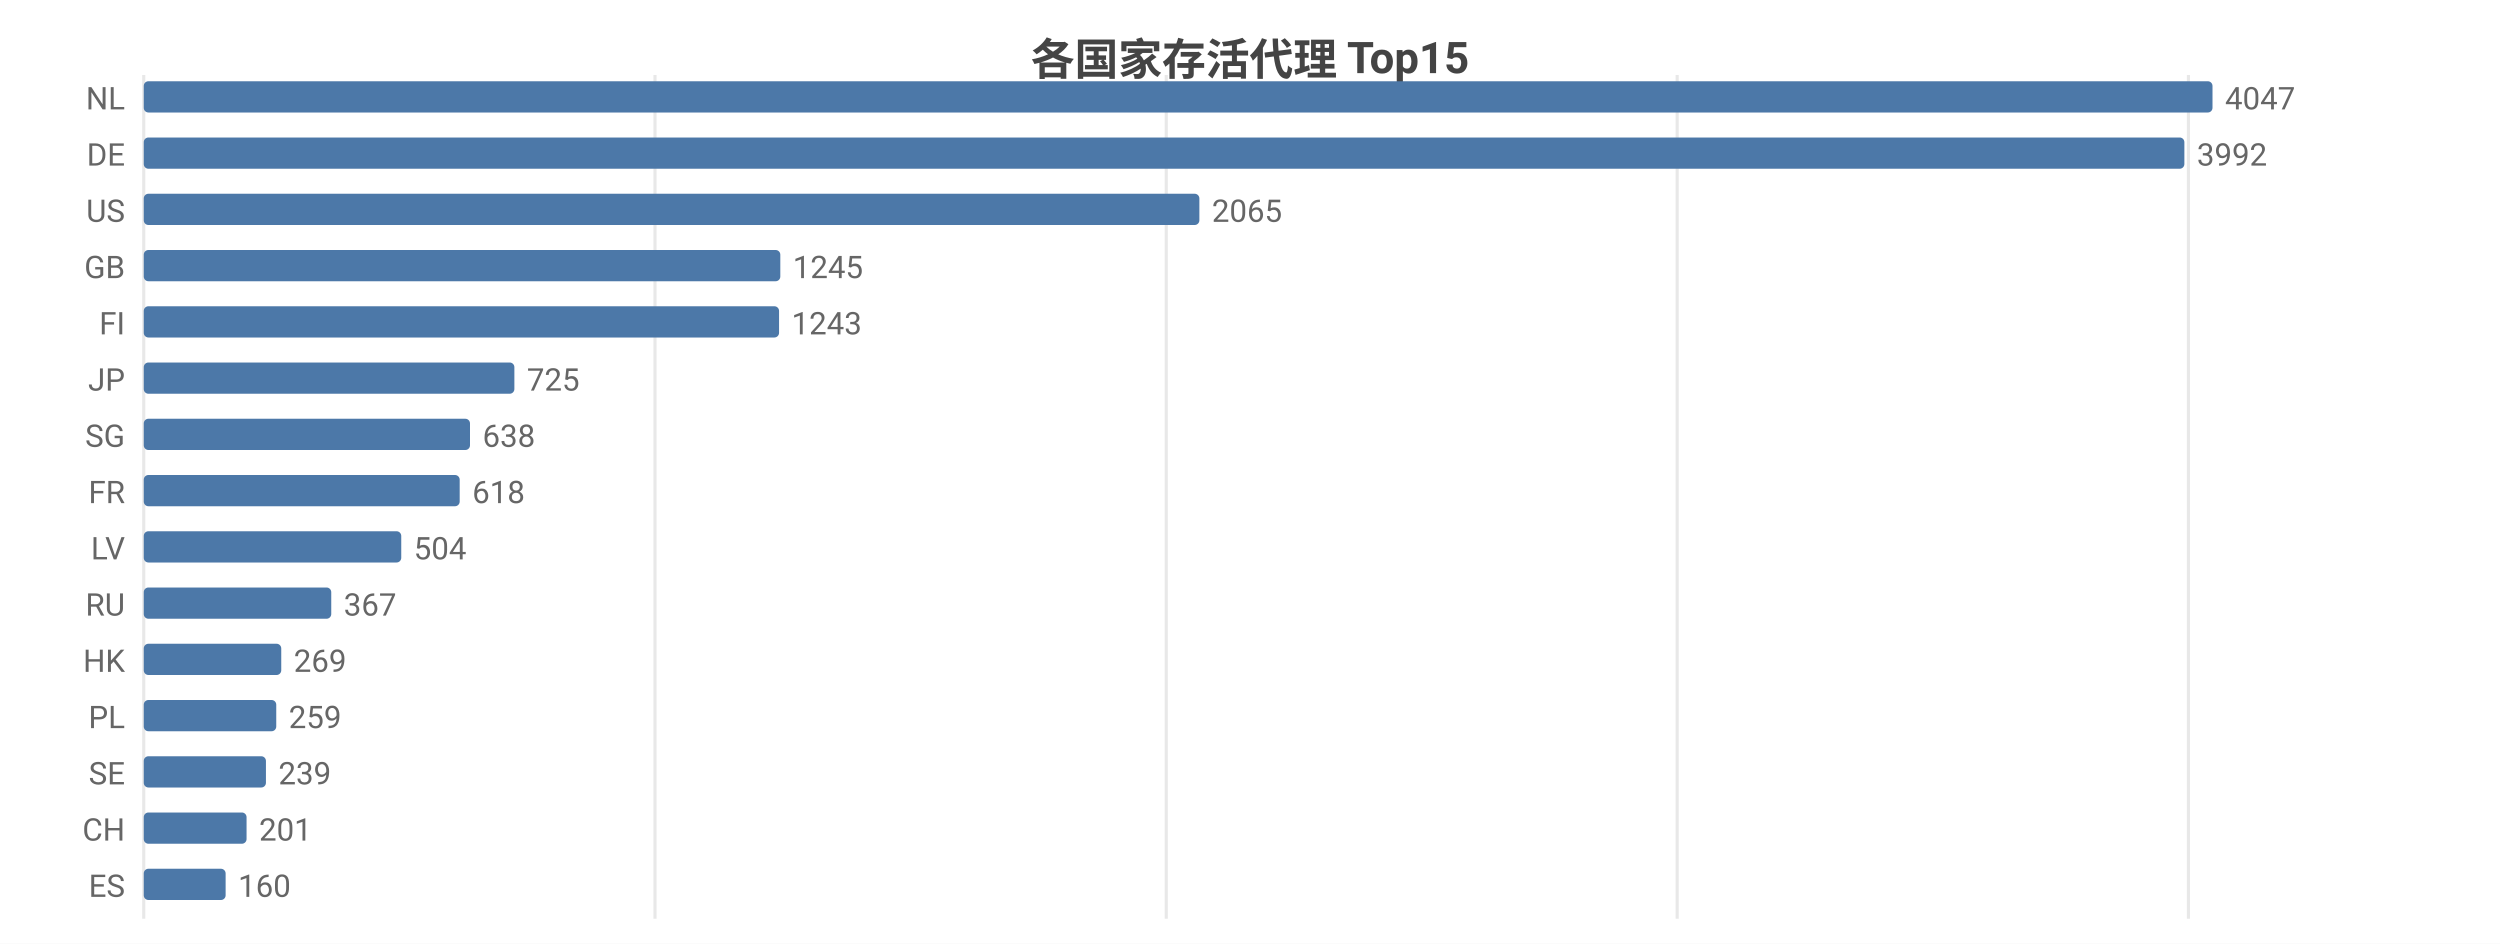
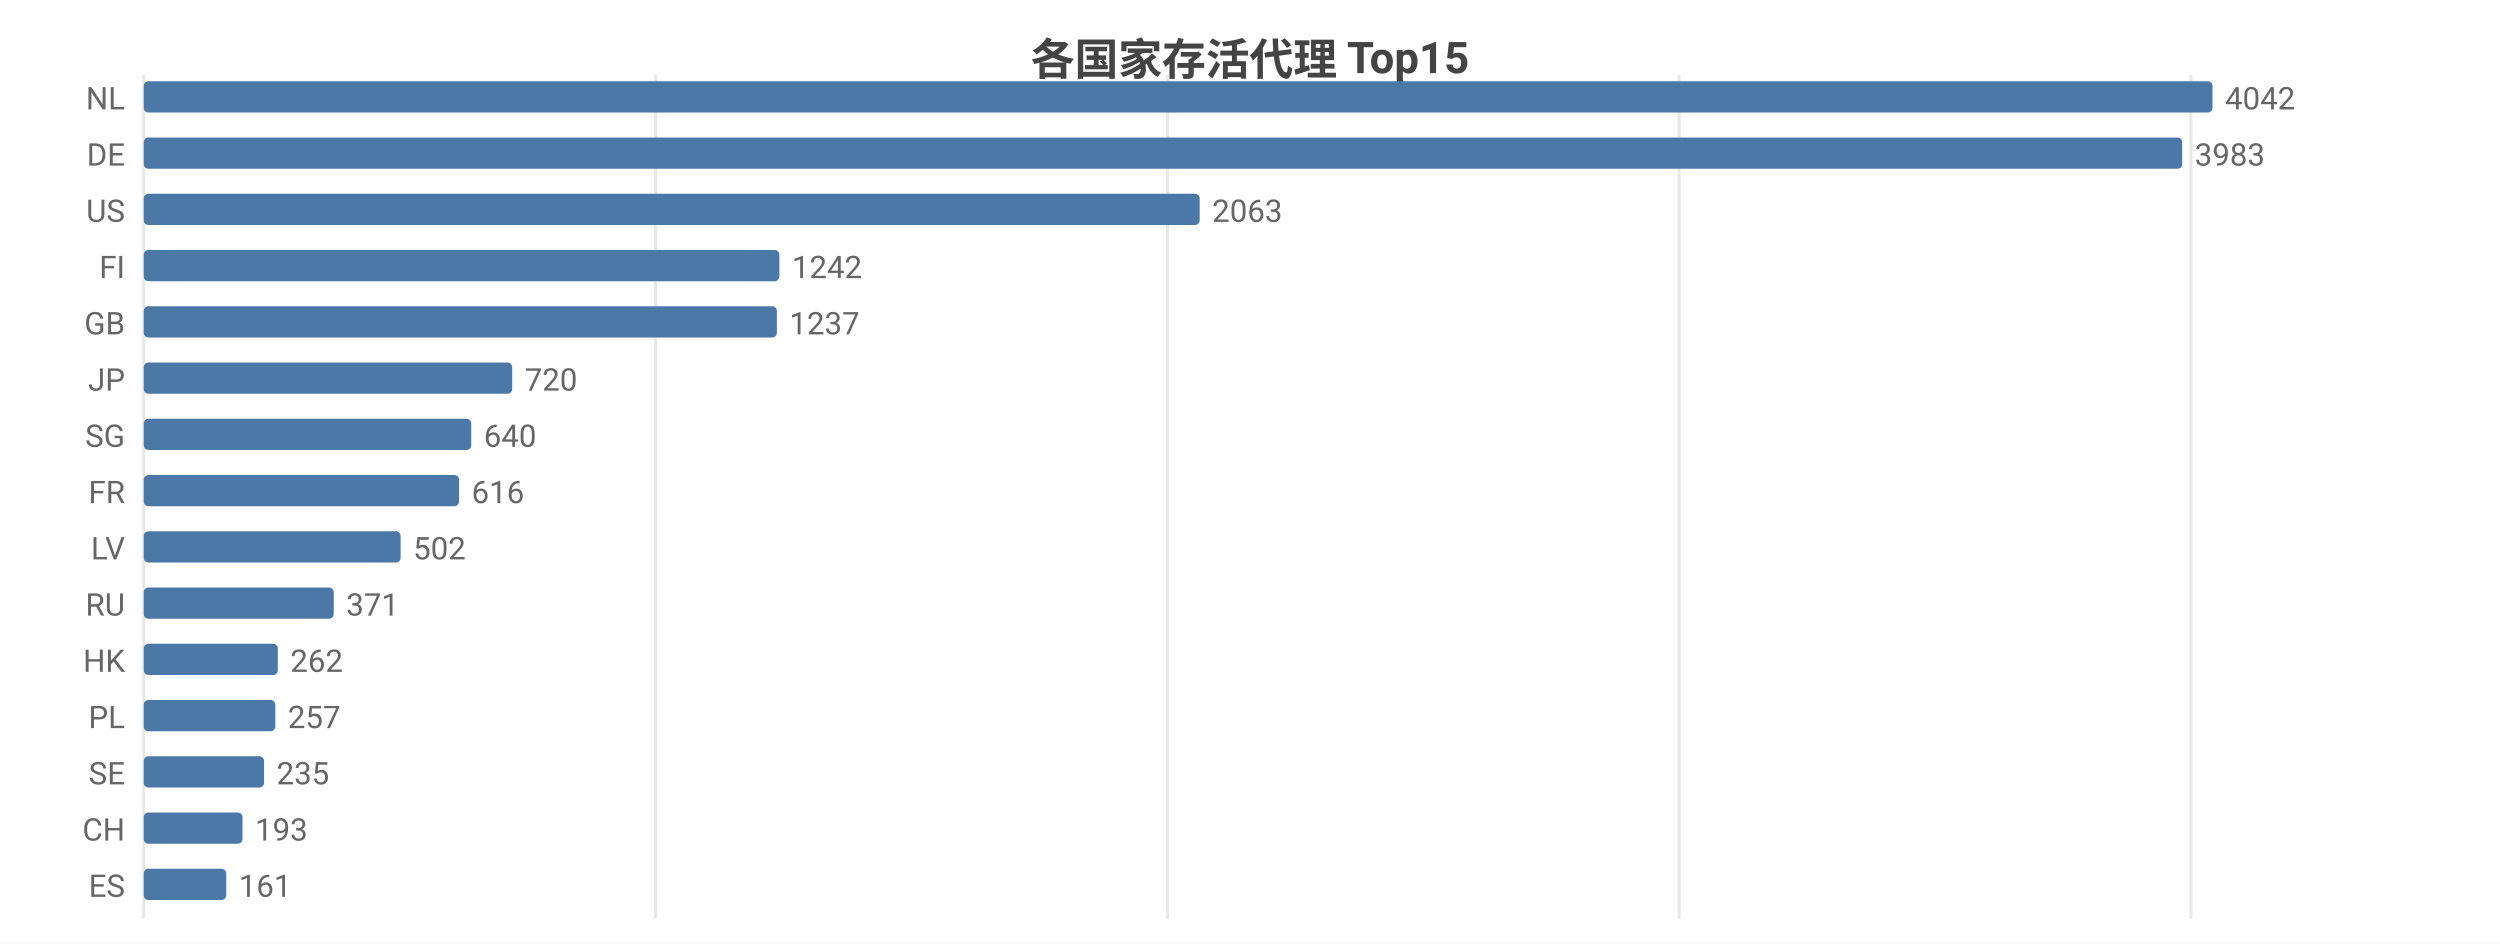
<svg xmlns="http://www.w3.org/2000/svg" width="800" height="302" viewBox="0 0 800 302">
  <rect width="800" height="302" fill="#ffffff" />
  <style>text{font-family:system-ui,-apple-system,'Segoe UI',Roboto,'PingFang SC','Microsoft YaHei','Noto Sans CJK SC',sans-serif}.g{stroke:#e8e8e8;stroke-width:1}.a{stroke:#999;stroke-width:1}.t{font-size:10px;fill:#666}.m{font-size:10px;text-anchor:middle;fill:#666}.e{font-size:10px;text-anchor:end;fill:#666}.l{font-size:11px;fill:#333}.tt{font-size:14px;font-weight:600;text-anchor:middle;fill:#444}.em{font-size:13px;text-anchor:middle;fill:#999}</style>
  <text class="tt" x="400.0" y="24">各国家存活代理 Top15</text>
  <line class="g" x1="46" y1="24" x2="46" y2="294" />
-   <line class="g" x1="209.6" y1="24" x2="209.6" y2="294" />
-   <line class="g" x1="373.2" y1="24" x2="373.2" y2="294" />
-   <line class="g" x1="536.7" y1="24" x2="536.7" y2="294" />
-   <line class="g" x1="700.3" y1="24" x2="700.3" y2="294" />
+   <line class="g" x1="209.8" y1="24" x2="209.8" y2="294" />
+   <line class="g" x1="373.6" y1="24" x2="373.6" y2="294" />
+   <line class="g" x1="537.3" y1="24" x2="537.3" y2="294" />
+   <line class="g" x1="701.1" y1="24" x2="701.1" y2="294" />
  <text class="e" x="40" y="35">NL</text>
  <rect x="46" y="26" width="662" height="10" fill="#4c78a8" rx="1.5" />
-   <text class="t" x="712" y="35">4047</text>
+   <text class="t" x="712" y="35">4042</text>
  <text class="e" x="40" y="53">DE</text>
-   <rect x="46" y="44" width="653.0" height="10" fill="#4c78a8" rx="1.5" />
-   <text class="t" x="703.0" y="53">3992</text>
+   <rect x="46" y="44" width="652.3" height="10" fill="#4c78a8" rx="1.5" />
+   <text class="t" x="702.3" y="53">3983</text>
  <text class="e" x="40" y="71">US</text>
-   <rect x="46" y="62" width="337.8" height="10" fill="#4c78a8" rx="1.5" />
-   <text class="t" x="387.8" y="71">2065</text>
-   <text class="e" x="40" y="89">GB</text>
-   <rect x="46" y="80" width="203.7" height="10" fill="#4c78a8" rx="1.5" />
-   <text class="t" x="253.7" y="89">1245</text>
-   <text class="e" x="40" y="107">FI</text>
-   <rect x="46" y="98" width="203.3" height="10" fill="#4c78a8" rx="1.5" />
-   <text class="t" x="253.3" y="107">1243</text>
+   <rect x="46" y="62" width="337.9" height="10" fill="#4c78a8" rx="1.5" />
+   <text class="t" x="387.9" y="71">2063</text>
+   <text class="e" x="40" y="89">FI</text>
+   <rect x="46" y="80" width="203.4" height="10" fill="#4c78a8" rx="1.5" />
+   <text class="t" x="253.4" y="89">1242</text>
+   <text class="e" x="40" y="107">GB</text>
+   <rect x="46" y="98" width="202.6" height="10" fill="#4c78a8" rx="1.5" />
+   <text class="t" x="252.6" y="107">1237</text>
  <text class="e" x="40" y="125">JP</text>
-   <rect x="46" y="116" width="118.6" height="10" fill="#4c78a8" rx="1.5" />
-   <text class="t" x="168.6" y="125">725</text>
+   <rect x="46" y="116" width="117.9" height="10" fill="#4c78a8" rx="1.5" />
+   <text class="t" x="167.9" y="125">720</text>
  <text class="e" x="40" y="143">SG</text>
-   <rect x="46" y="134" width="104.4" height="10" fill="#4c78a8" rx="1.5" />
-   <text class="t" x="154.4" y="143">638</text>
+   <rect x="46" y="134" width="104.8" height="10" fill="#4c78a8" rx="1.5" />
+   <text class="t" x="154.8" y="143">640</text>
  <text class="e" x="40" y="161">FR</text>
-   <rect x="46" y="152" width="101.1" height="10" fill="#4c78a8" rx="1.5" />
-   <text class="t" x="151.1" y="161">618</text>
+   <rect x="46" y="152" width="100.9" height="10" fill="#4c78a8" rx="1.5" />
+   <text class="t" x="150.9" y="161">616</text>
  <text class="e" x="40" y="179">LV</text>
-   <rect x="46" y="170" width="82.4" height="10" fill="#4c78a8" rx="1.5" />
-   <text class="t" x="132.4" y="179">504</text>
+   <rect x="46" y="170" width="82.2" height="10" fill="#4c78a8" rx="1.5" />
+   <text class="t" x="132.2" y="179">502</text>
  <text class="e" x="40" y="197">RU</text>
-   <rect x="46" y="188" width="60.0" height="10" fill="#4c78a8" rx="1.5" />
-   <text class="t" x="110.0" y="197">367</text>
+   <rect x="46" y="188" width="60.8" height="10" fill="#4c78a8" rx="1.5" />
+   <text class="t" x="110.8" y="197">371</text>
  <text class="e" x="40" y="215">HK</text>
-   <rect x="46" y="206" width="44.0" height="10" fill="#4c78a8" rx="1.5" />
-   <text class="t" x="94.0" y="215">269</text>
+   <rect x="46" y="206" width="42.9" height="10" fill="#4c78a8" rx="1.5" />
+   <text class="t" x="92.9" y="215">262</text>
  <text class="e" x="40" y="233">PL</text>
-   <rect x="46" y="224" width="42.4" height="10" fill="#4c78a8" rx="1.5" />
-   <text class="t" x="92.4" y="233">259</text>
+   <rect x="46" y="224" width="42.1" height="10" fill="#4c78a8" rx="1.5" />
+   <text class="t" x="92.1" y="233">257</text>
  <text class="e" x="40" y="251">SE</text>
-   <rect x="46" y="242" width="39.1" height="10" fill="#4c78a8" rx="1.5" />
-   <text class="t" x="89.1" y="251">239</text>
+   <rect x="46" y="242" width="38.5" height="10" fill="#4c78a8" rx="1.5" />
+   <text class="t" x="88.5" y="251">235</text>
  <text class="e" x="40" y="269">CH</text>
-   <rect x="46" y="260" width="32.9" height="10" fill="#4c78a8" rx="1.5" />
-   <text class="t" x="82.9" y="269">201</text>
+   <rect x="46" y="260" width="31.6" height="10" fill="#4c78a8" rx="1.5" />
+   <text class="t" x="81.6" y="269">193</text>
  <text class="e" x="40" y="287">ES</text>
-   <rect x="46" y="278" width="26.2" height="10" fill="#4c78a8" rx="1.5" />
-   <text class="t" x="76.2" y="287">160</text>
+   <rect x="46" y="278" width="26.4" height="10" fill="#4c78a8" rx="1.5" />
+   <text class="t" x="76.4" y="287">161</text>
</svg>
